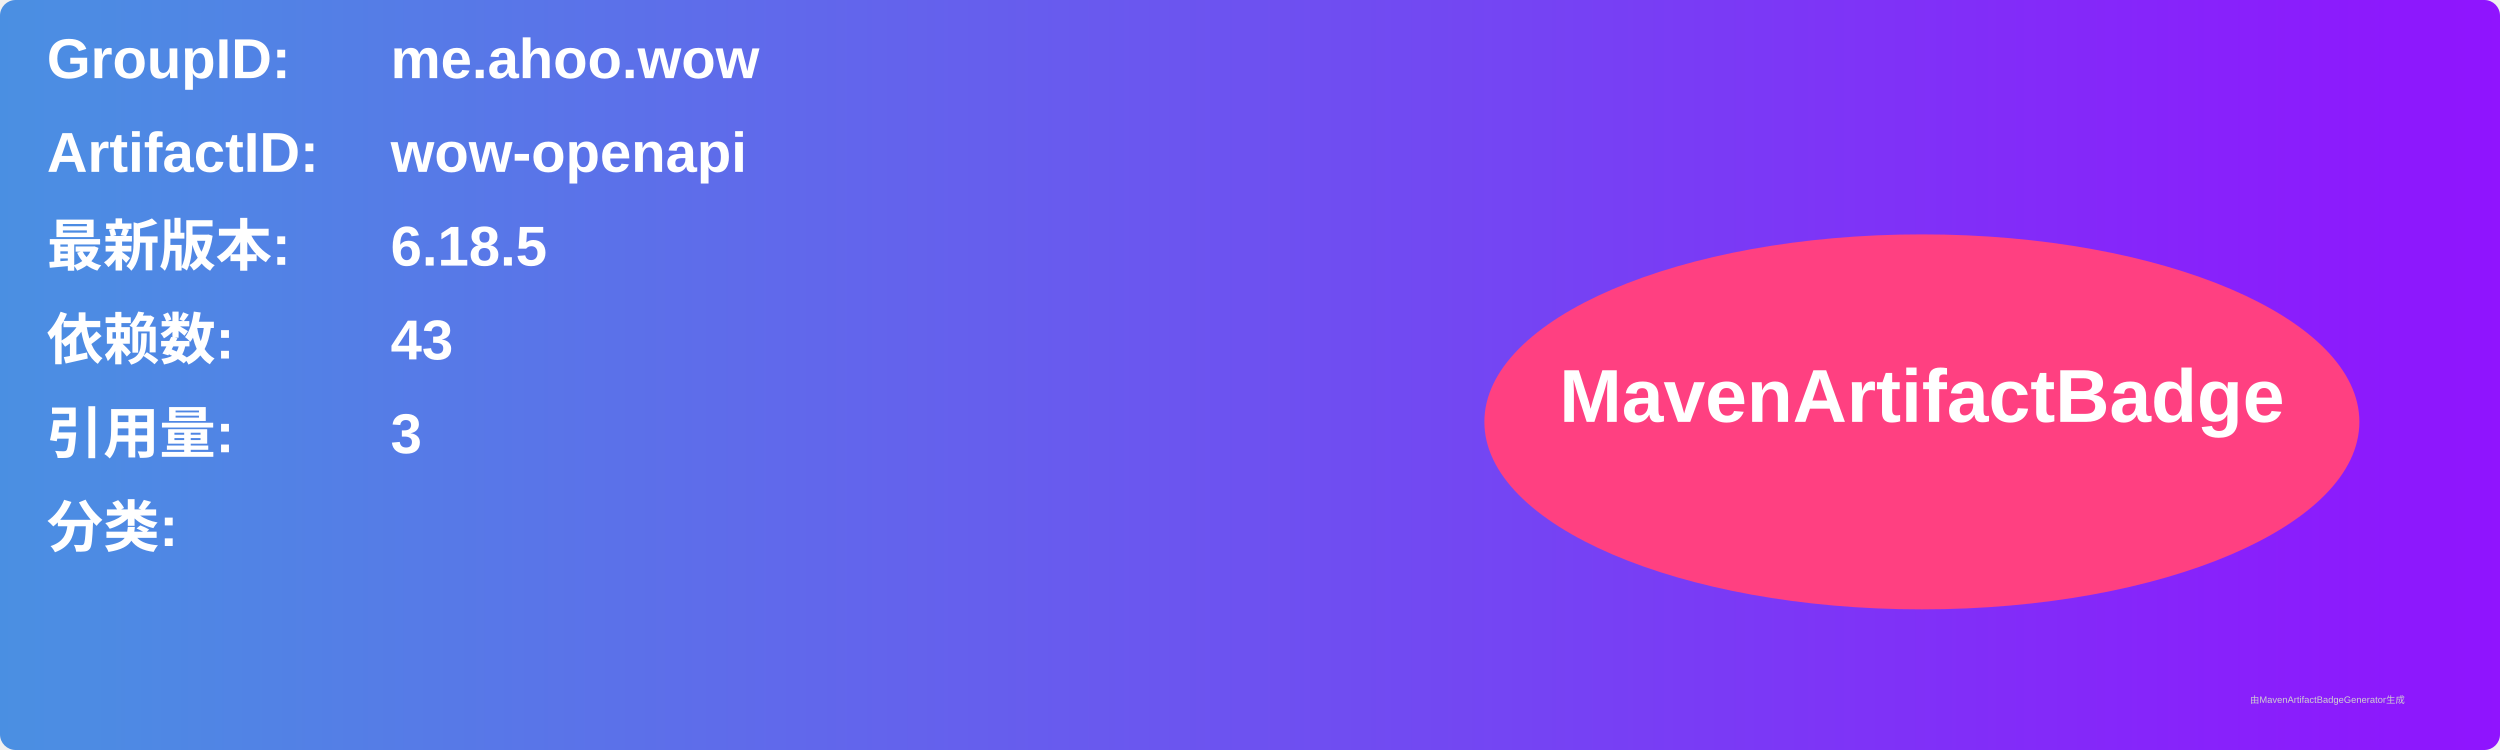
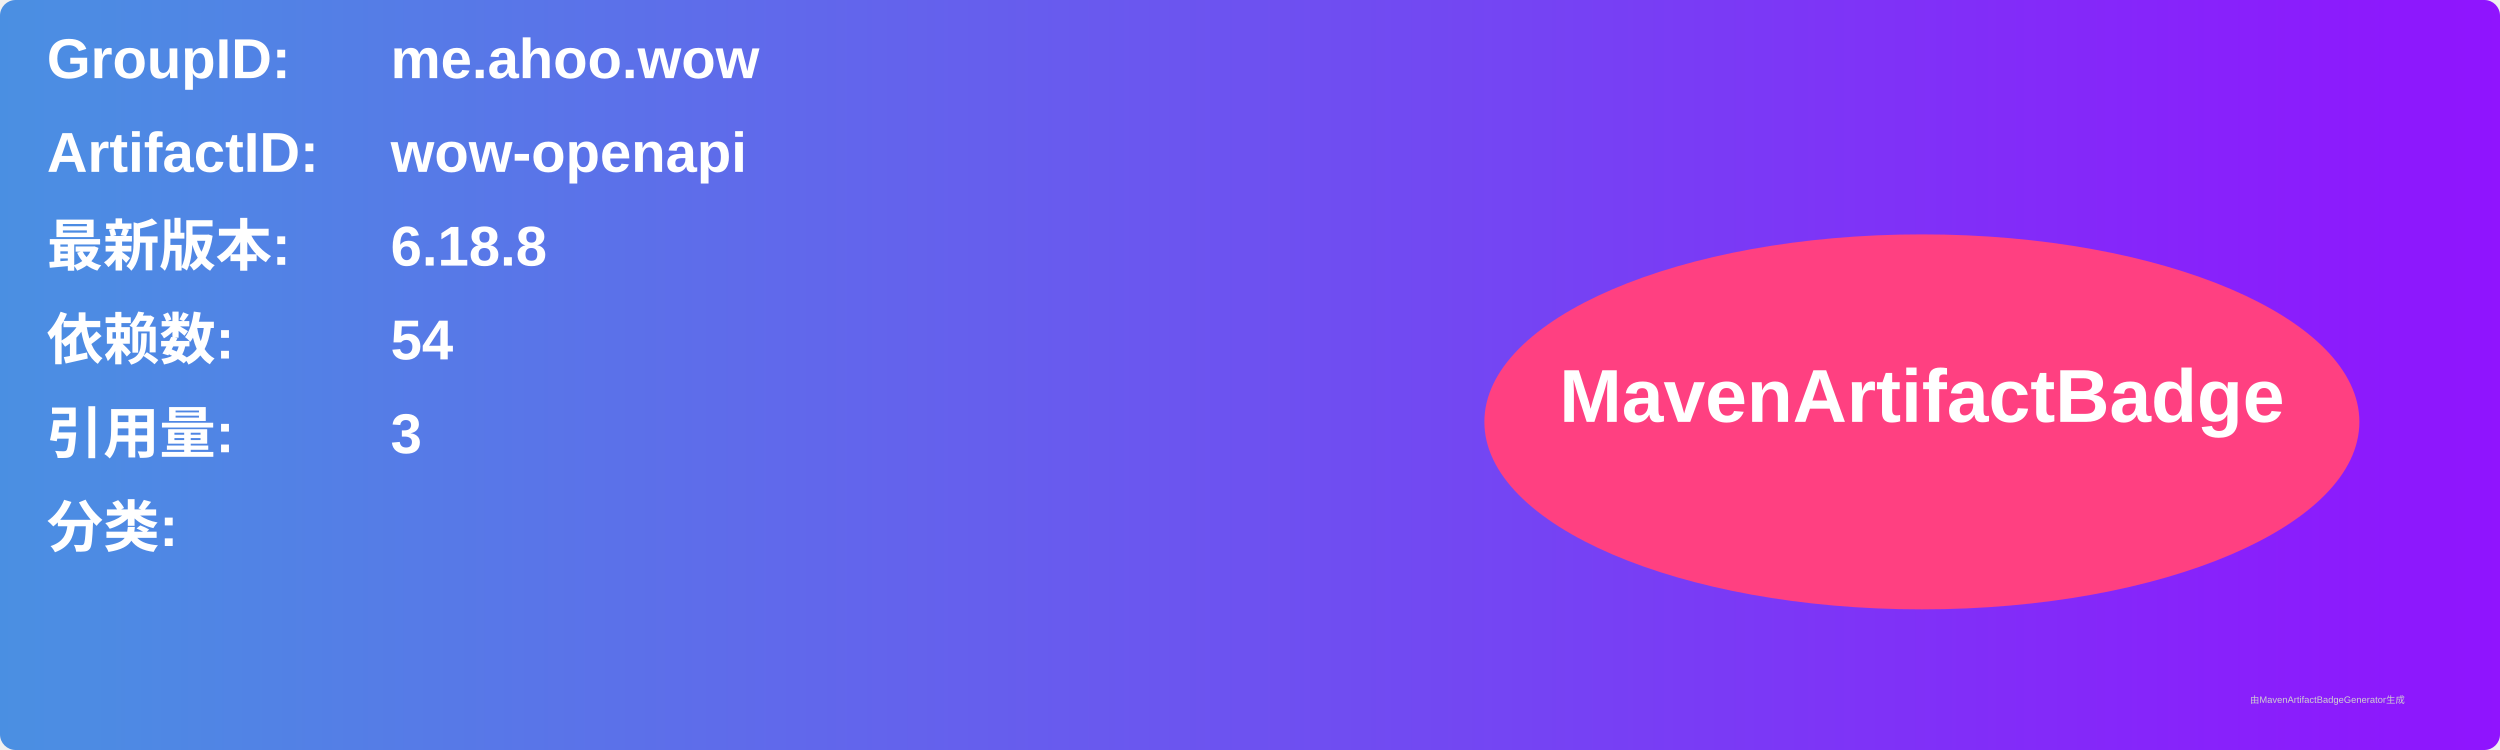
<svg xmlns="http://www.w3.org/2000/svg" width="800" height="240" viewBox="0 0 800 240">
  <linearGradient id="grad" x1="0%" y1="0%" x2="100%" y2="0%">
    <stop offset="0%" stop-color="#4a90e2" />
    <stop offset="100%" stop-color="#9013fe" />
  </linearGradient>
  <rect width="100%" height="100%" rx="5" ry="5" fill="url(#grad)" />
  <g transform="translate(15, 15)">
    <text x="0" y="10" font-family="Arial" font-size="18" fill="white" font-weight="bold" width="260">GroupID:</text>
    <text x="110" y="10" font-family="Arial" font-size="18" fill="white" font-weight="bold" width="460">me.ahoo.wow</text>
    <text x="0" y="40" font-family="Arial" font-size="18" fill="white" font-weight="bold" width="260">ArtifactID:</text>
    <text x="110" y="40" font-family="Arial" font-size="18" fill="white" font-weight="bold" width="460">wow-openapi</text>
    <text x="0" y="70" font-family="Arial" font-size="18" fill="white" font-weight="bold">最新版本:</text>
    <text x="110" y="70" font-family="Arial" font-size="18" fill="white" font-weight="bold">
-       <tspan font-weight="bold">6.18.5</tspan>
+       <tspan font-weight="bold">6.18.8</tspan>
    </text>
    <text x="0" y="100" font-family="Arial" font-size="18" fill="white" font-weight="bold">依赖数: </text>
    <text x="110" y="100" font-family="Arial" font-size="18" fill="white">
-       <tspan font-weight="bold">43</tspan>
+       <tspan font-weight="bold">54</tspan>
    </text>
    <text x="0" y="130" font-family="Arial" font-size="18" fill="white" font-weight="bold">引用量: </text>
    <text x="110" y="130" font-family="Arial" font-size="18" fill="white">
      <tspan font-weight="bold">3</tspan>
    </text>
    <text x="0" y="160" font-family="Arial" font-size="18" fill="white" font-weight="bold">分类:</text>
    <text x="10" y="190" font-family="Arial" font-size="10" fill="white">
      <tspan font-weight="bold" />
    </text>
    <ellipse cx="600" cy="120" rx="140" ry="60" fill="#ff4081" />
    <text x="600" y="120" text-anchor="middle" font-family="Arial" font-size="24" fill="white" font-weight="bold">MavenArtifactBadge</text>
  </g>
  <text x="720" y="225" font-family="Arial" font-size="3" fill="#d0d0d0">由MavenArtifactBadgeGenerator生成</text>
</svg>
